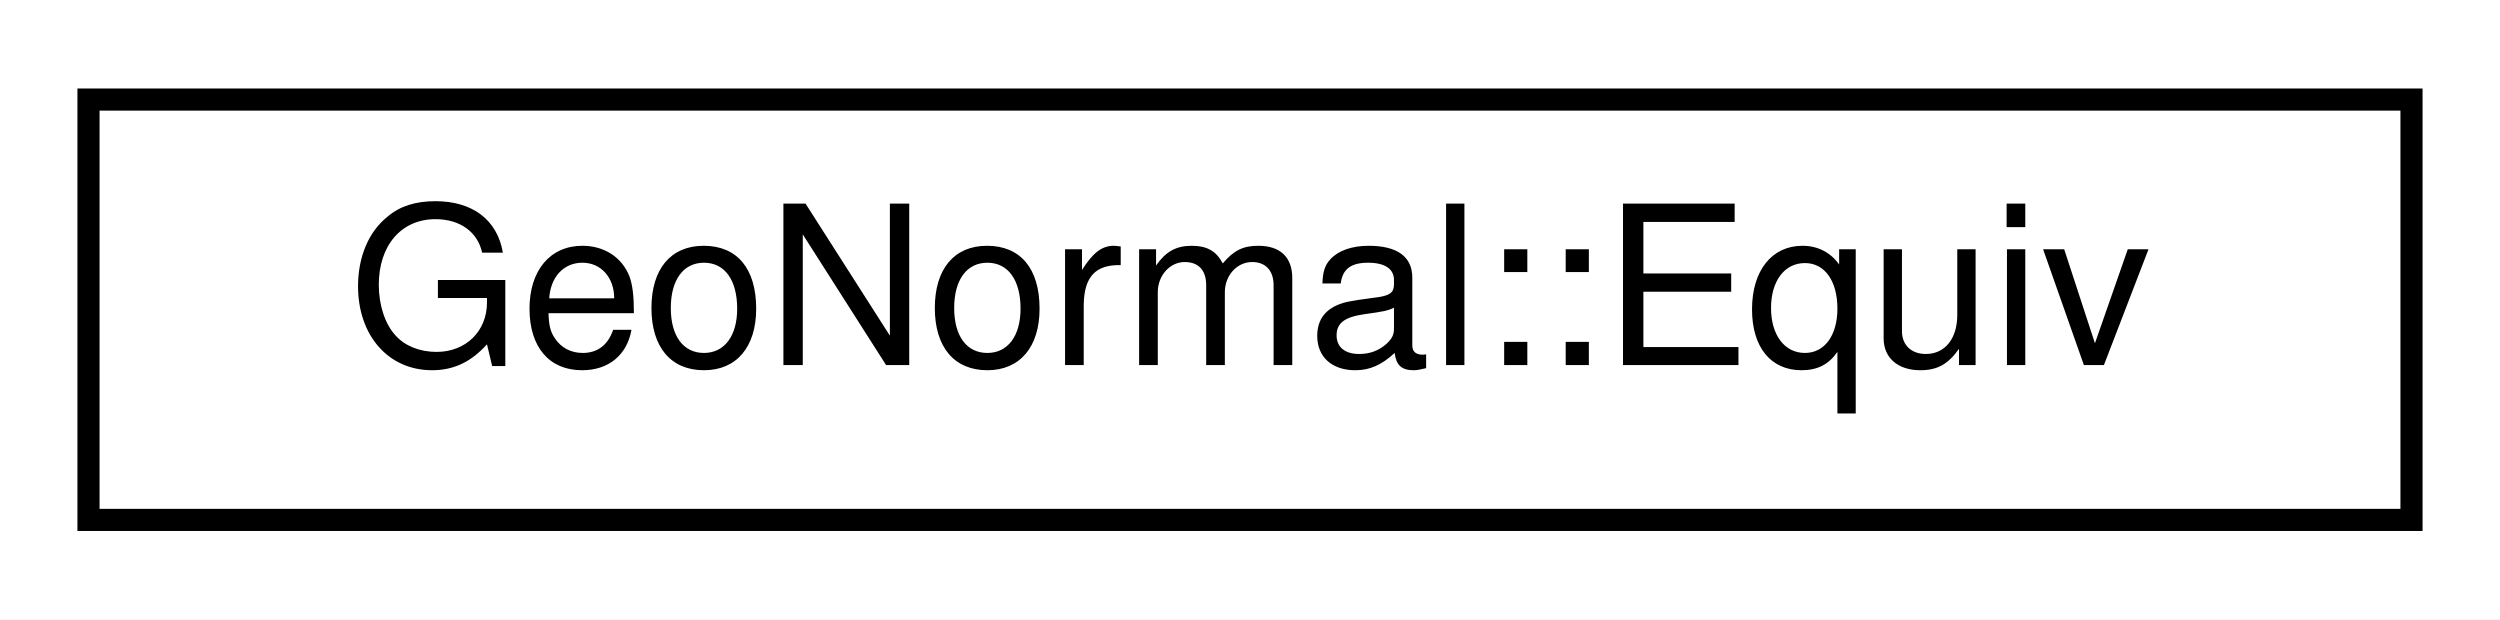
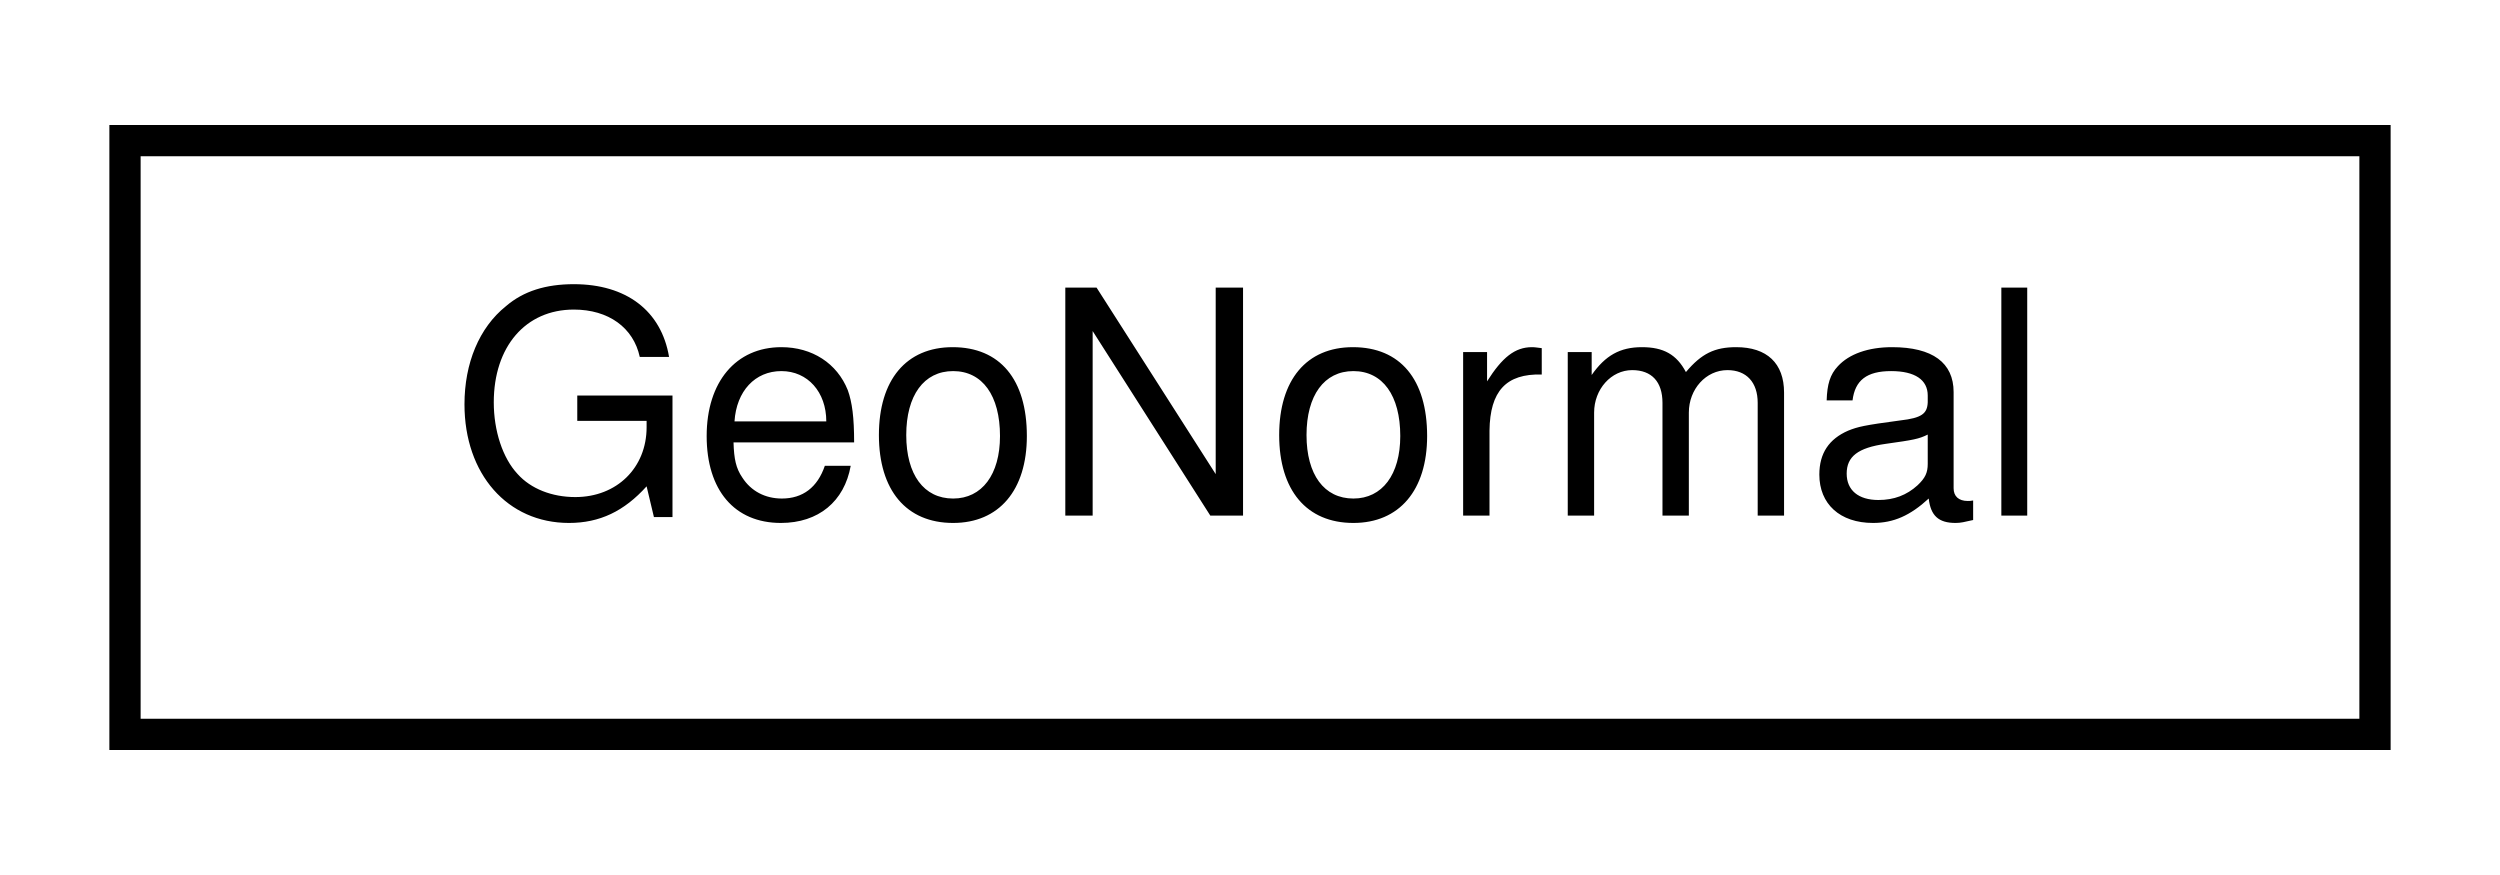
- <svg xmlns="http://www.w3.org/2000/svg" xmlns:xlink="http://www.w3.org/1999/xlink" width="113pt" height="28pt" viewBox="0.00 0.00 113.00 28.00">
+ <svg xmlns="http://www.w3.org/2000/svg" xmlns:xlink="http://www.w3.org/1999/xlink" width="80pt" height="28pt" viewBox="0.00 0.00 80.00 28.00">
  <g id="graph0" class="graph" transform="scale(1 1) rotate(0) translate(4 24)">
-     <polygon fill="white" stroke="transparent" points="-4,4 -4,-24 109,-24 109,4 -4,4" />
+     <polygon fill="white" stroke="transparent" points="-4,4 -4,-24 76,-24 76,4 -4,4" />
    <g id="node1" class="node">
      <g id="a_node1">
-         <a xlink:href="structmaliput_1_1utility_1_1mesh_1_1_geo_normal_1_1_equiv.html" target="_top" xlink:title="An equivalence operation suitable for std::unordered_map.">
-           <polygon fill="white" stroke="black" points="0,-0.5 0,-19.5 105,-19.5 105,-0.5 0,-0.5" />
-           <text text-anchor="middle" x="52.5" y="-7.5" font-family="Helvetica,sans-Serif" font-size="10.00">GeoNormal::Equiv</text>
+         <a xlink:href="classmaliput_1_1utility_1_1mesh_1_1_geo_normal.html" target="_top" xlink:title="An Inertial-frame normal vector.">
+           <polygon fill="white" stroke="black" points="0,-0.5 0,-19.5 72,-19.5 72,-0.5 0,-0.5" />
+           <text text-anchor="middle" x="36" y="-7.5" font-family="Helvetica,sans-Serif" font-size="10.00">GeoNormal</text>
        </a>
      </g>
    </g>
  </g>
</svg>
